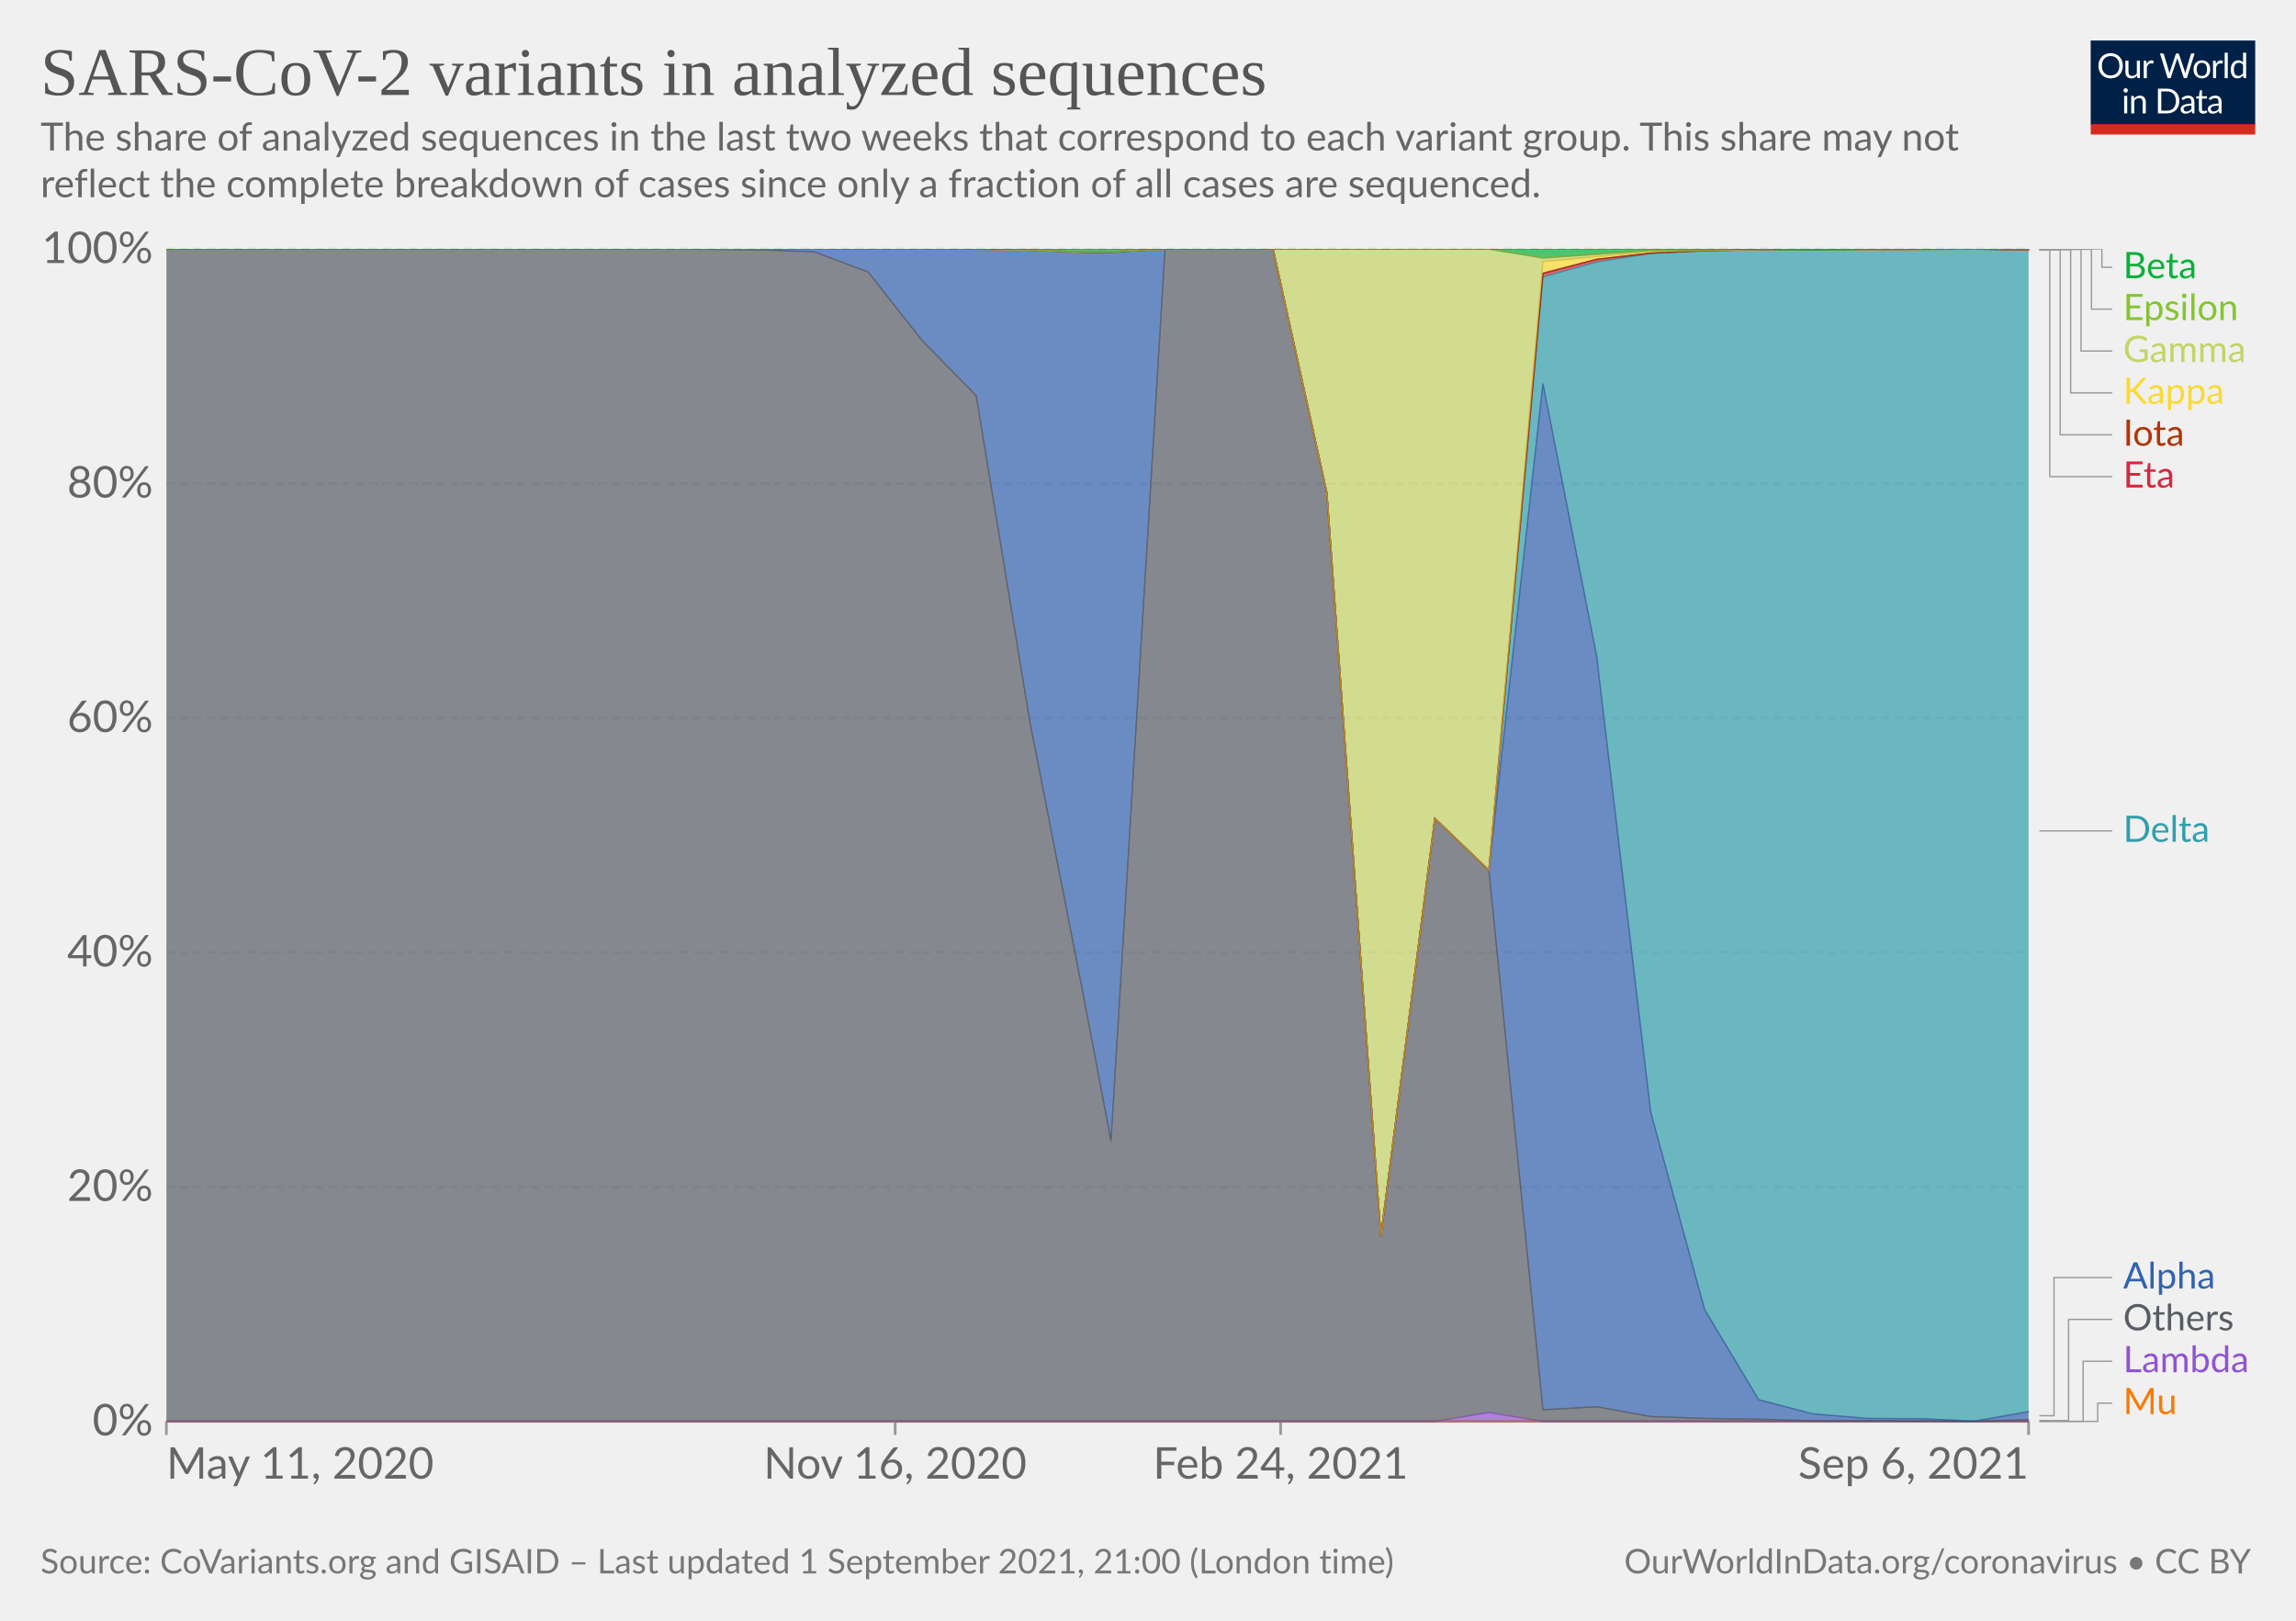
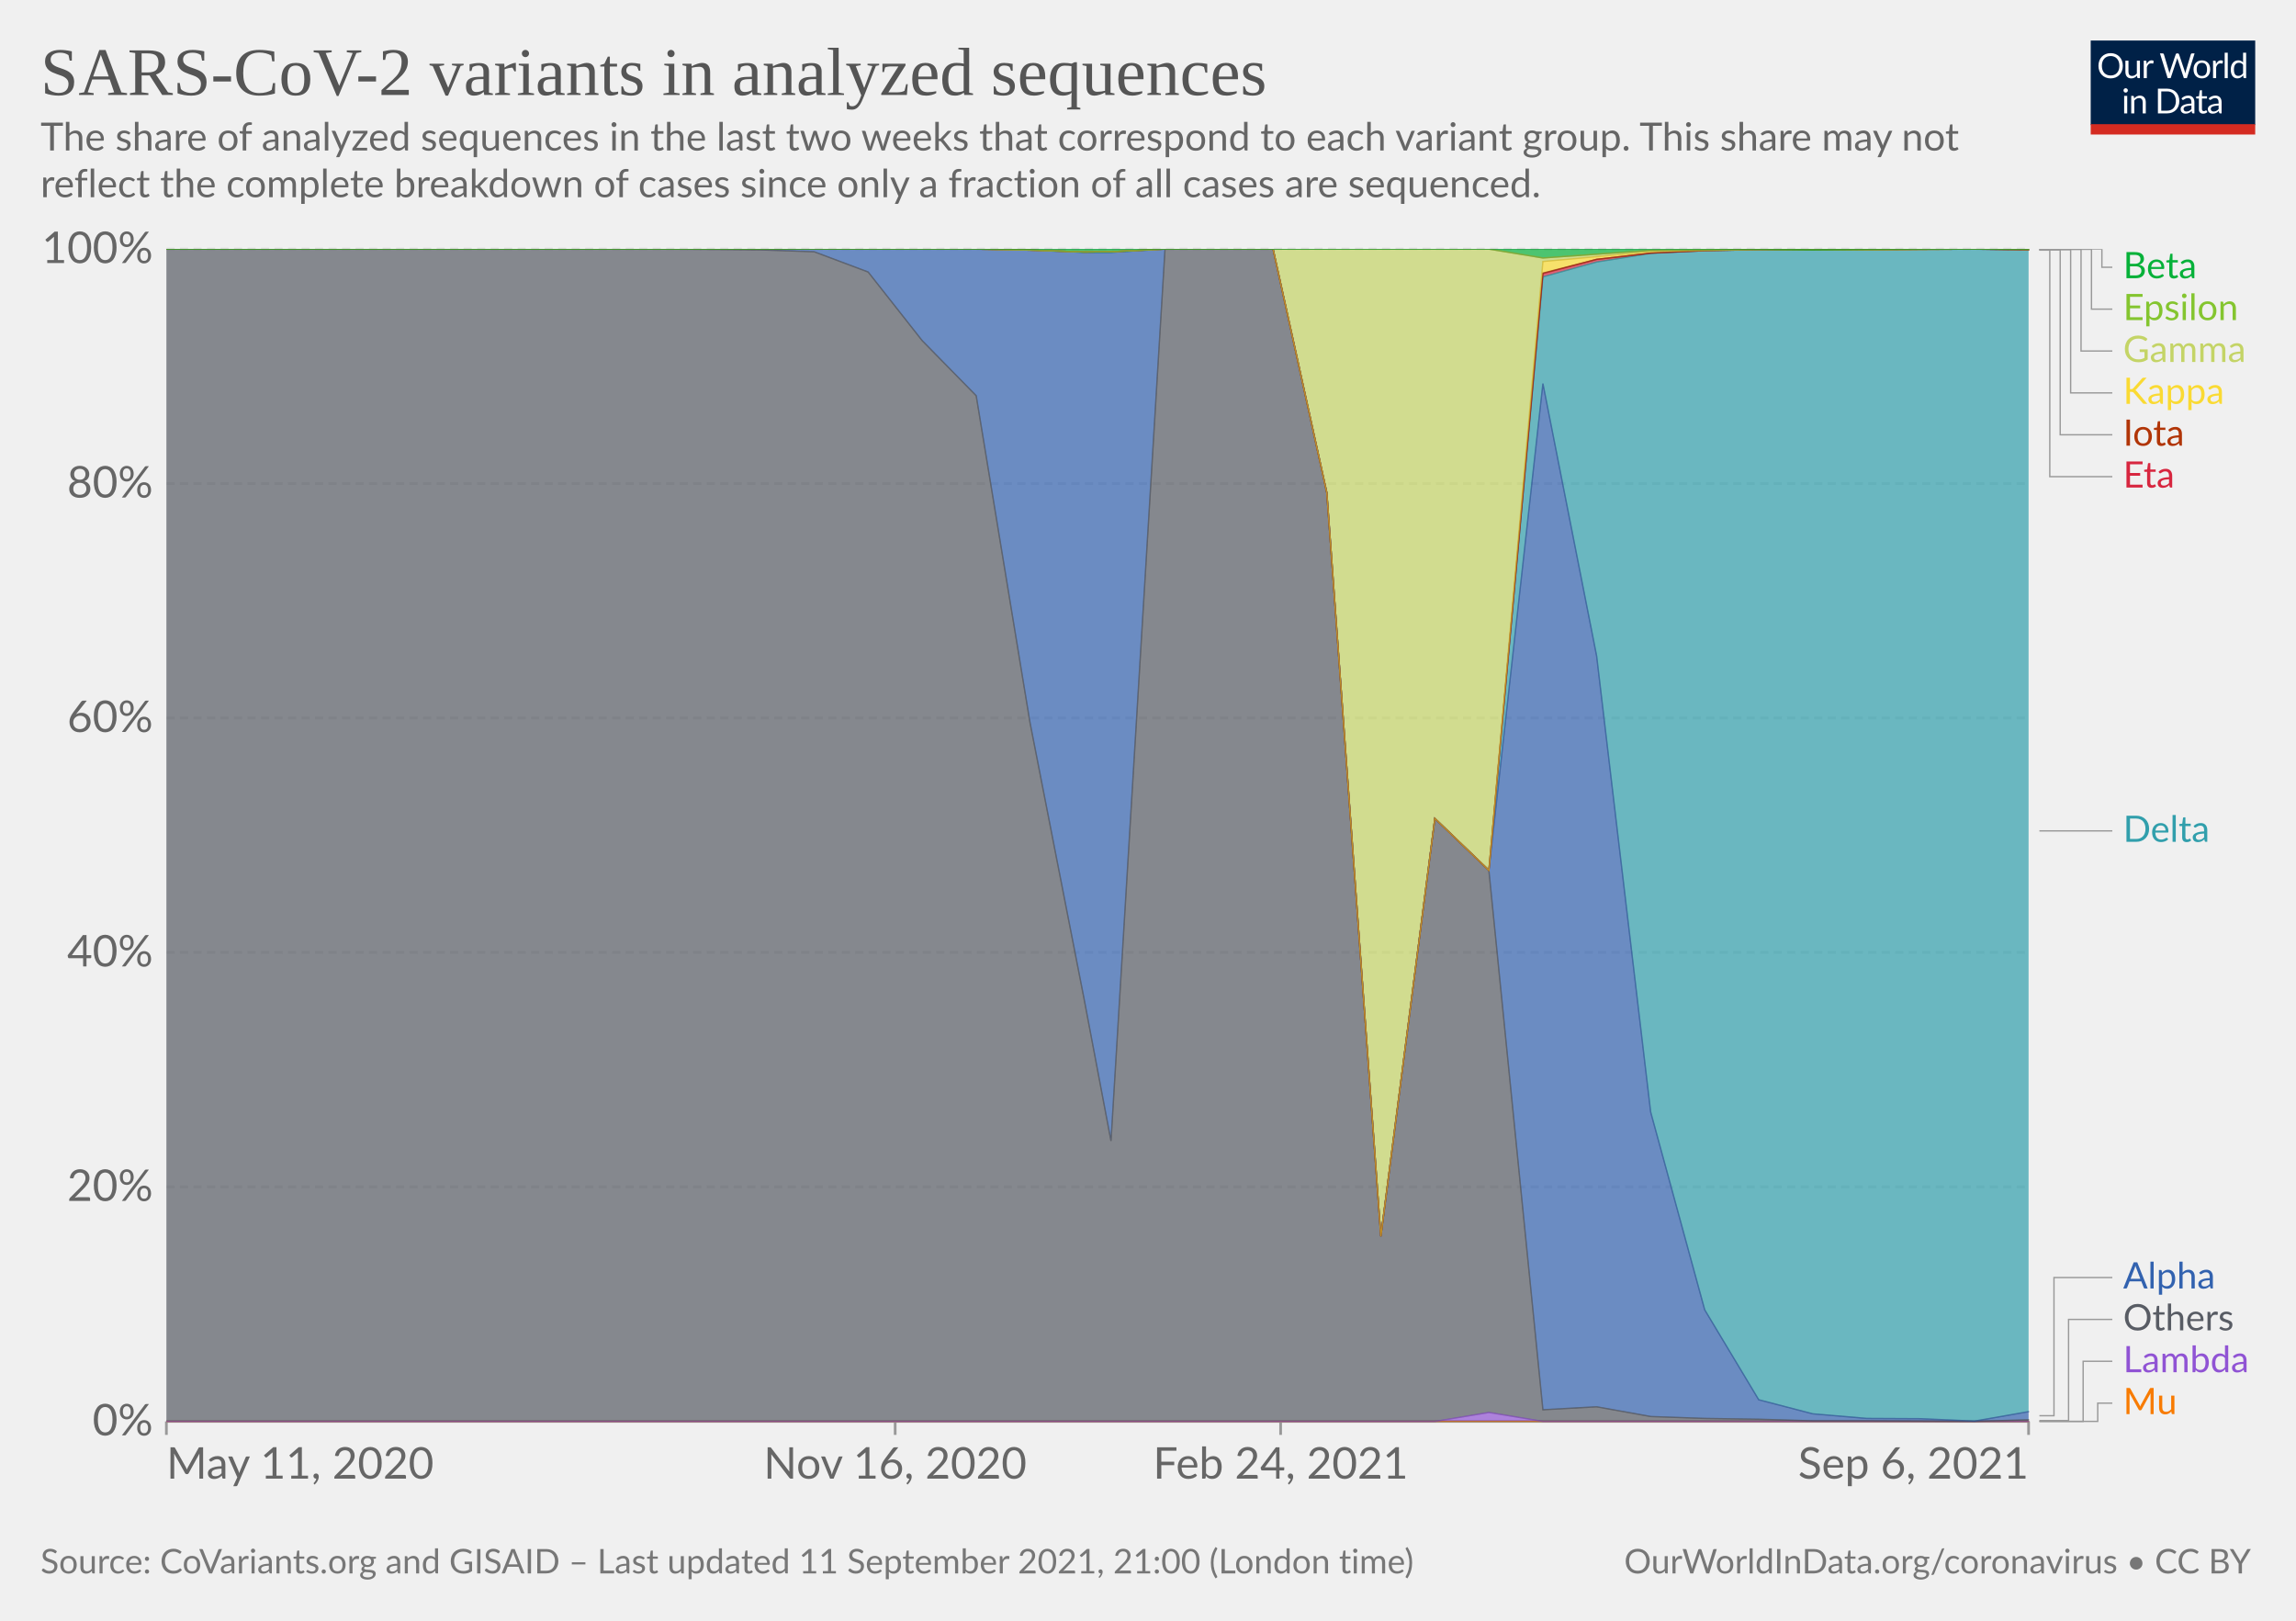
<svg xmlns="http://www.w3.org/2000/svg" version="1.1" style="background-color:#fff;-webkit-font-smoothing:antialiased" width="850" height="600" viewBox="0 0 850 600" font-family="Lato,'Helvetica Neue',Helvetica,Arial,sans-serif" font-size="18" text-rendering="optimizeLegibility">
  <g class="HeaderView">
    <g transform="matrix(.29 0 0 .29 774 15)">
      <svg className="owidLog" width="210" height="120" viewBox="0 0 210 120" fill="none">
        <g clip-path="url(#clip0)">
          <path d="M0 0h210v107.89H0V0z" fill="#002147" />
          <path d="M40.98 32.25c0 2.36-.38 4.53-1.12 6.51a14.26 14.26 0 01-8.1 8.4c-1.9.78-4.02 1.17-6.34 1.17a16.6 16.6 0 01-6.33-1.17 14.31 14.31 0 01-8.08-8.4 18.29 18.29 0 01-1.12-6.51c0-2.36.38-4.53 1.12-6.5.75-1.97 1.8-3.67 3.17-5.1a14.32 14.32 0 014.9-3.34c1.92-.8 4.03-1.19 6.34-1.19 2.32 0 4.43.4 6.34 1.19 1.92.8 3.56 1.9 4.93 3.34a14.87 14.87 0 013.17 5.1 18.1 18.1 0 011.12 6.5zm-4.38 0c0-1.94-.26-3.68-.8-5.22a10.91 10.91 0 00-2.24-3.89 9.68 9.68 0 00-3.52-2.46 11.95 11.95 0 00-4.62-.86c-1.68 0-3.21.28-4.6.86a9.88 9.88 0 00-3.54 2.46 10.91 10.91 0 00-2.24 3.9c-.53 1.53-.8 3.27-.8 5.2 0 1.94.27 3.68.8 5.22a11.17 11.17 0 002.24 3.9 10.01 10.01 0 003.55 2.44c1.38.56 2.9.83 4.6.83s3.24-.27 4.61-.83a9.8 9.8 0 003.52-2.44 11.17 11.17 0 002.25-3.9c.53-1.54.8-3.28.8-5.21zm26.22-6.54V48H60.5c-.56 0-.9-.27-1.05-.81l-.31-2.4a12.45 12.45 0 01-3.26 2.6c-1.2.64-2.58.96-4.13.96-1.22 0-2.3-.2-3.24-.6a6.52 6.52 0 01-2.33-1.7 7.37 7.37 0 01-1.43-2.67c-.3-1.04-.46-2.2-.46-3.45V25.7h3.91v14.22c0 1.68.38 2.99 1.15 3.91.77.93 1.96 1.39 3.54 1.39 1.16 0 2.24-.27 3.23-.82a10.42 10.42 0 002.8-2.28V25.7h3.91zm8.61 4.47a9.94 9.94 0 012.6-3.56 5.64 5.64 0 013.76-1.3c.47 0 .92.05 1.34.15.44.1.83.27 1.17.49l-.3 2.92c-.09.37-.3.55-.66.55-.2 0-.5-.04-.9-.13a6.21 6.21 0 00-3.24.18 4.23 4.23 0 00-1.47.92c-.42.4-.81.9-1.17 1.5-.33.58-.64 1.26-.92 2.02V48H67.7V25.71h2.25c.42 0 .72.08.88.25.16.16.27.44.33.83l.26 3.39zm61.16-13.7L122.75 48h-3.82l-7.99-24.05a21.95 21.95 0 01-.42-1.58 38.36 38.36 0 01-.44 1.58L102.05 48h-3.83L88.4 16.47h3.54c.38 0 .7.1.95.29.26.2.43.43.5.73l6.52 21.9.28 1.28.29 1.46.3-1.46.38-1.27 7.41-21.91c.1-.25.26-.48.51-.69.27-.22.58-.33.95-.33h1.23c.38 0 .69.1.92.29a1.77 1.77 0 01.53.73l7.4 21.9a28.4 28.4 0 01.68 2.62 29.52 29.52 0 01.52-2.61l6.54-21.91a1.31 1.31 0 01.48-.7c.27-.21.58-.32.95-.32h3.32zm9.35 8.88c1.63 0 3.1.27 4.4.82a9.43 9.43 0 015.46 5.94c.5 1.4.74 2.98.74 4.73 0 1.76-.25 3.34-.74 4.75a9.43 9.43 0 01-5.46 5.92c-1.3.52-2.77.79-4.4.79-1.64 0-3.12-.27-4.44-.8a9.42 9.42 0 01-3.35-2.3c-.92-1-1.63-2.2-2.13-3.61-.49-1.41-.73-3-.73-4.75s.24-3.33.73-4.73c.5-1.43 1.2-2.64 2.13-3.63a9.4 9.4 0 013.35-2.31c1.32-.55 2.8-.82 4.44-.82zm0 19.89c2.2 0 3.84-.73 4.93-2.2 1.08-1.48 1.63-3.54 1.63-6.18 0-2.66-.55-4.72-1.63-6.2-1.09-1.49-2.73-2.23-4.93-2.23-1.12 0-2.09.2-2.93.57a5.71 5.71 0 00-2.06 1.65 7.5 7.5 0 00-1.24 2.67c-.26 1.04-.4 2.22-.4 3.54 0 2.64.55 4.7 1.64 6.18 1.1 1.47 2.76 2.2 4.99 2.2zm17.97-15.07a9.94 9.94 0 012.6-3.56 5.64 5.64 0 013.76-1.3c.47 0 .91.05 1.34.15.44.1.83.27 1.16.49l-.28 2.92c-.09.37-.31.55-.66.55-.2 0-.5-.04-.9-.13a6.2 6.2 0 00-3.24.18 4.23 4.23 0 00-1.47.92c-.43.4-.82.9-1.17 1.5a13.1 13.1 0 00-.92 2.02V48h-3.94V25.71h2.24c.43 0 .72.08.88.25.17.16.28.44.33.83l.27 3.39zm15.04-14.59V48h-3.92V15.6h3.92zm19.55 15.43a6.22 6.22 0 00-2.38-2.05 6.7 6.7 0 00-2.86-.6c-2.07 0-3.66.75-4.77 2.23-1.12 1.48-1.68 3.6-1.68 6.33 0 1.46.13 2.7.38 3.74a7.29 7.29 0 001.1 2.56 4.35 4.35 0 001.78 1.45c.7.3 1.5.46 2.4.46 1.29 0 2.41-.3 3.36-.88a9.6 9.6 0 002.67-2.49V31.02zm3.91-15.43V48h-2.33c-.56 0-.9-.27-1.06-.81l-.35-2.71a12.13 12.13 0 01-3.25 2.77 8.28 8.28 0 01-4.23 1.06 7.31 7.31 0 01-6.14-2.9c-.73-.96-1.3-2.15-1.69-3.57a18.35 18.35 0 01.07-9.48 11.29 11.29 0 011.89-3.7 8.7 8.7 0 017.06-3.34 7.96 7.96 0 016.12 2.62V15.59h3.91zM46.61 70.71V93H42.7V70.71h3.91zm.84-7c0 .39-.08.75-.24 1.09a2.81 2.81 0 01-1.52 1.47 2.67 2.67 0 01-2.16 0 2.9 2.9 0 01-1.45-1.47 2.67 2.67 0 010-2.16c.15-.35.35-.65.6-.9.25-.27.53-.47.85-.62a2.67 2.67 0 012.16 0c.35.15.65.35.9.62.27.25.47.55.62.9.16.34.24.7.24 1.08zm7.97 10.24c.49-.54 1-1.04 1.54-1.48a9.85 9.85 0 013.66-1.84 8.96 8.96 0 015.43.35c.94.4 1.72.97 2.33 1.71a7.36 7.36 0 011.43 2.67c.32 1.04.49 2.19.49 3.45V93h-3.94V78.81c0-1.69-.4-3-1.17-3.92-.76-.93-1.93-1.4-3.5-1.4a6.6 6.6 0 00-3.25.83c-1 .56-1.92 1.31-2.77 2.27V93h-3.94V70.71h2.35c.56 0 .9.28 1.04.82l.3 2.42zm57.7 3.3c0 2.36-.37 4.5-1.11 6.44a14.3 14.3 0 01-3.17 4.98 14.1 14.1 0 01-4.93 3.2c-1.9.76-4.02 1.13-6.33 1.13H85.8V61.47h11.77c2.31 0 4.42.39 6.33 1.15a13.8 13.8 0 018.1 8.18 17.75 17.75 0 011.12 6.45zm-4.37 0c0-1.94-.26-3.67-.8-5.2a10.94 10.94 0 00-2.23-3.87 9.57 9.57 0 00-3.53-2.42 12.23 12.23 0 00-4.61-.83h-7.5v24.62h7.5c1.7 0 3.24-.28 4.61-.84a9.7 9.7 0 003.53-2.4 10.94 10.94 0 002.24-3.87c.53-1.53.8-3.26.8-5.2zm19.8 5.72c-1.8.06-3.34.2-4.62.44-1.26.22-2.3.51-3.1.88-.8.36-1.37.8-1.74 1.3-.35.5-.53 1.05-.53 1.67 0 .58.1 1.1.3 1.52a3 3 0 00.76 1.05c.34.27.73.46 1.17.6a6.13 6.13 0 001.45.17 7.28 7.28 0 003.5-.81 11.95 11.95 0 002.82-2.2v-4.62zm-12.65-9.11a12.73 12.73 0 013.98-2.66c1.43-.59 3-.88 4.73-.88 1.25 0 2.36.2 3.33.61a6.81 6.81 0 013.94 4.38c.33 1.04.5 2.19.5 3.43V93h-1.74a1.8 1.8 0 01-.88-.18c-.2-.13-.36-.38-.48-.74l-.44-2.12-1.72 1.46a9.48 9.48 0 01-3.74 1.7c-.69.15-1.46.23-2.3.23-.87 0-1.69-.12-2.45-.35a5.34 5.34 0 01-3.34-2.93 6.64 6.64 0 01-.49-2.64c0-.88.25-1.72.73-2.53a6.33 6.33 0 012.35-2.17c1.09-.63 2.5-1.15 4.25-1.54 1.75-.41 3.89-.65 6.42-.7v-1.75c0-1.73-.37-3.03-1.12-3.91-.75-.9-1.84-1.34-3.28-1.34-.97 0-1.78.12-2.44.37-.64.23-1.2.5-1.7.81l-1.23.82c-.33.23-.67.35-1 .35-.27 0-.5-.07-.69-.2a2.1 2.1 0 01-.48-.53l-.7-1.25zm27.67 19.5c-1.76 0-3.12-.5-4.07-1.48-.94-.98-1.41-2.4-1.41-4.25V74h-2.68a.9.9 0 01-.6-.2c-.16-.14-.24-.36-.24-.66v-1.56l3.65-.46.9-6.89a.9.9 0 01.29-.52.88.88 0 01.62-.22H142v7.67h6.44V74H142v13.38c0 .94.22 1.63.68 2.09.45.45 1.04.68 1.76.68a3.21 3.21 0 001.85-.53l.55-.35c.16-.12.3-.18.41-.18.2 0 .4.13.55.38l1.15 1.87a7.45 7.45 0 01-2.44 1.5 8.53 8.53 0 01-2.95.52zm19.68-10.4c-1.8.07-3.34.21-4.62.45-1.26.22-2.3.51-3.1.88-.8.36-1.37.8-1.74 1.3-.35.5-.53 1.05-.53 1.67 0 .58.1 1.1.3 1.52a2.9 2.9 0 00.76 1.05c.34.27.73.46 1.17.6a6.13 6.13 0 001.45.17 7.3 7.3 0 003.5-.81 12.04 12.04 0 002.82-2.2v-4.62zm-12.65-9.1a12.72 12.72 0 013.99-2.66c1.42-.59 3-.88 4.72-.88 1.25 0 2.36.2 3.33.61a6.81 6.81 0 013.94 4.38c.33 1.04.5 2.19.5 3.43V93h-1.74a1.8 1.8 0 01-.88-.18c-.2-.13-.36-.38-.48-.74l-.44-2.12-1.72 1.46a9.48 9.48 0 01-3.74 1.7c-.69.15-1.46.23-2.3.23-.87 0-1.69-.12-2.45-.35a5.33 5.33 0 01-3.34-2.93 6.62 6.62 0 01-.49-2.64c0-.88.25-1.72.73-2.53a6.33 6.33 0 012.35-2.17c1.09-.63 2.5-1.15 4.25-1.54a31.2 31.2 0 016.42-.7v-1.75c0-1.73-.37-3.03-1.12-3.91-.75-.9-1.84-1.34-3.28-1.34-.97 0-1.78.12-2.44.37-.64.23-1.2.5-1.7.81l-1.22.82c-.34.23-.68.35-1.02.35-.26 0-.49-.07-.68-.2a1.88 1.88 0 01-.48-.53l-.7-1.25zM40.98 32.25c0 2.36-.38 4.53-1.12 6.51a14.26 14.26 0 01-8.1 8.4c-1.9.78-4.02 1.17-6.34 1.17a16.6 16.6 0 01-6.33-1.17 14.31 14.31 0 01-8.08-8.4 18.29 18.29 0 01-1.12-6.51c0-2.36.38-4.53 1.12-6.5.75-1.97 1.8-3.67 3.17-5.1a14.32 14.32 0 014.9-3.34c1.92-.8 4.03-1.19 6.34-1.19 2.32 0 4.43.4 6.34 1.19 1.92.8 3.56 1.9 4.93 3.34a14.87 14.87 0 013.17 5.1 18.1 18.1 0 011.12 6.5zm-4.38 0c0-1.94-.26-3.68-.8-5.22a10.91 10.91 0 00-2.24-3.89 9.68 9.68 0 00-3.52-2.46 11.95 11.95 0 00-4.62-.86c-1.68 0-3.21.28-4.6.86a9.88 9.88 0 00-3.54 2.46 10.91 10.91 0 00-2.24 3.9c-.53 1.53-.8 3.27-.8 5.2 0 1.94.27 3.68.8 5.22a11.17 11.17 0 002.24 3.9 10.01 10.01 0 003.55 2.44c1.38.56 2.9.83 4.6.83s3.24-.27 4.61-.83a9.8 9.8 0 003.52-2.44 11.17 11.17 0 002.25-3.9c.53-1.54.8-3.28.8-5.21zm26.22-6.54V48H60.5c-.56 0-.9-.27-1.05-.81l-.31-2.4a12.45 12.45 0 01-3.26 2.6c-1.2.64-2.58.96-4.13.96-1.22 0-2.3-.2-3.24-.6a6.52 6.52 0 01-2.33-1.7 7.37 7.37 0 01-1.43-2.67c-.3-1.04-.46-2.2-.46-3.45V25.7h3.91v14.22c0 1.68.38 2.99 1.15 3.91.77.93 1.96 1.39 3.54 1.39 1.16 0 2.24-.27 3.23-.82a10.42 10.42 0 002.8-2.28V25.7h3.91zm8.61 4.47a9.94 9.94 0 012.6-3.56 5.64 5.64 0 013.76-1.3c.47 0 .92.05 1.34.15.44.1.83.27 1.17.49l-.3 2.92c-.09.37-.3.55-.66.55-.2 0-.5-.04-.9-.13a6.21 6.21 0 00-3.24.18 4.23 4.23 0 00-1.47.92c-.42.4-.81.9-1.17 1.5-.33.58-.64 1.26-.92 2.02V48H67.7V25.71h2.25c.42 0 .72.08.88.25.16.16.27.44.33.83l.26 3.39zm61.16-13.7L122.75 48h-3.82l-7.99-24.05a21.95 21.95 0 01-.42-1.58 38.36 38.36 0 01-.44 1.58L102.05 48h-3.83L88.4 16.47h3.54c.38 0 .7.1.95.29.26.2.43.43.5.73l6.52 21.9.28 1.28.29 1.46.3-1.46.38-1.27 7.41-21.91c.1-.25.26-.48.51-.69.27-.22.58-.33.95-.33h1.23c.38 0 .69.1.92.29a1.77 1.77 0 01.53.73l7.4 21.9a28.4 28.4 0 01.68 2.62 29.52 29.52 0 01.52-2.61l6.54-21.91a1.31 1.31 0 01.48-.7c.27-.21.58-.32.95-.32h3.32zm9.35 8.88c1.63 0 3.1.27 4.4.82a9.43 9.43 0 015.46 5.94c.5 1.4.74 2.98.74 4.73 0 1.76-.25 3.34-.74 4.75a9.43 9.43 0 01-5.46 5.92c-1.3.52-2.77.79-4.4.79-1.64 0-3.12-.27-4.44-.8a9.42 9.42 0 01-3.35-2.3c-.92-1-1.63-2.2-2.13-3.61-.49-1.41-.73-3-.73-4.75s.24-3.33.73-4.73c.5-1.43 1.2-2.64 2.13-3.63a9.4 9.4 0 013.35-2.31c1.32-.55 2.8-.82 4.44-.82zm0 19.89c2.2 0 3.84-.73 4.93-2.2 1.08-1.48 1.63-3.54 1.63-6.18 0-2.66-.55-4.72-1.63-6.2-1.09-1.49-2.73-2.23-4.93-2.23-1.12 0-2.09.2-2.93.57a5.71 5.71 0 00-2.06 1.65 7.5 7.5 0 00-1.24 2.67c-.26 1.04-.4 2.22-.4 3.54 0 2.64.55 4.7 1.64 6.18 1.1 1.47 2.76 2.2 4.99 2.2zm17.97-15.07a9.94 9.94 0 012.6-3.56 5.64 5.64 0 013.76-1.3c.47 0 .91.05 1.34.15.44.1.83.27 1.16.49l-.28 2.92c-.09.37-.31.55-.66.55-.2 0-.5-.04-.9-.13a6.2 6.2 0 00-3.24.18 4.23 4.23 0 00-1.47.92c-.43.4-.82.9-1.17 1.5a13.1 13.1 0 00-.92 2.02V48h-3.94V25.71h2.24c.43 0 .72.08.88.25.17.16.28.44.33.83l.27 3.39zm15.04-14.59V48h-3.92V15.6h3.92zm19.55 15.43a6.22 6.22 0 00-2.38-2.05 6.7 6.7 0 00-2.86-.6c-2.07 0-3.66.75-4.77 2.23-1.12 1.48-1.68 3.6-1.68 6.33 0 1.46.13 2.7.38 3.74a7.29 7.29 0 001.1 2.56 4.35 4.35 0 001.78 1.45c.7.3 1.5.46 2.4.46 1.29 0 2.41-.3 3.36-.88a9.6 9.6 0 002.67-2.49V31.02zm3.91-15.43V48h-2.33c-.56 0-.9-.27-1.06-.81l-.35-2.71a12.13 12.13 0 01-3.25 2.77 8.28 8.28 0 01-4.23 1.06 7.31 7.31 0 01-6.14-2.9c-.73-.96-1.3-2.15-1.69-3.57a18.35 18.35 0 01.07-9.48 11.29 11.29 0 011.89-3.7 8.7 8.7 0 017.06-3.34 7.96 7.96 0 016.12 2.62V15.59h3.91zM46.61 70.71V93H42.7V70.71h3.91zm.84-7c0 .39-.08.75-.24 1.09a2.81 2.81 0 01-1.52 1.47 2.67 2.67 0 01-2.16 0 2.9 2.9 0 01-1.45-1.47 2.67 2.67 0 010-2.16c.15-.35.35-.65.6-.9.25-.27.53-.47.85-.62a2.67 2.67 0 012.16 0c.35.15.65.35.9.62.27.25.47.55.62.9.16.34.24.7.24 1.08zm7.97 10.24c.49-.54 1-1.04 1.54-1.48a9.85 9.85 0 013.66-1.84 8.96 8.96 0 015.43.35c.94.4 1.72.97 2.33 1.71a7.36 7.36 0 011.43 2.67c.32 1.04.49 2.19.49 3.45V93h-3.94V78.81c0-1.69-.4-3-1.17-3.92-.76-.93-1.93-1.4-3.5-1.4a6.6 6.6 0 00-3.25.83c-1 .56-1.92 1.31-2.77 2.27V93h-3.94V70.71h2.35c.56 0 .9.28 1.04.82l.3 2.42zm57.7 3.3c0 2.36-.37 4.5-1.11 6.44a14.3 14.3 0 01-3.17 4.98 14.1 14.1 0 01-4.93 3.2c-1.9.76-4.02 1.13-6.33 1.13H85.8V61.47h11.77c2.31 0 4.42.39 6.33 1.15a13.8 13.8 0 018.1 8.18 17.75 17.75 0 011.12 6.45zm-4.37 0c0-1.94-.26-3.67-.8-5.2a10.94 10.94 0 00-2.23-3.87 9.57 9.57 0 00-3.53-2.42 12.23 12.23 0 00-4.61-.83h-7.5v24.62h7.5c1.7 0 3.24-.28 4.61-.84a9.7 9.7 0 003.53-2.4 10.94 10.94 0 002.24-3.87c.53-1.53.8-3.26.8-5.2zm19.8 5.72c-1.8.06-3.34.2-4.62.44-1.26.22-2.3.51-3.1.88-.8.36-1.37.8-1.74 1.3-.35.5-.53 1.05-.53 1.67 0 .58.1 1.1.3 1.52a3 3 0 00.76 1.05c.34.27.73.46 1.17.6a6.13 6.13 0 001.45.17 7.28 7.28 0 003.5-.81 11.95 11.95 0 002.82-2.2v-4.62zm-12.65-9.11a12.73 12.73 0 013.98-2.66c1.43-.59 3-.88 4.73-.88 1.25 0 2.36.2 3.33.61a6.81 6.81 0 013.94 4.38c.33 1.04.5 2.19.5 3.43V93h-1.74a1.8 1.8 0 01-.88-.18c-.2-.13-.36-.38-.48-.74l-.44-2.12-1.72 1.46a9.48 9.48 0 01-3.74 1.7c-.69.15-1.46.23-2.3.23-.87 0-1.69-.12-2.45-.35a5.34 5.34 0 01-3.34-2.93 6.64 6.64 0 01-.49-2.64c0-.88.25-1.72.73-2.53a6.33 6.33 0 012.35-2.17c1.09-.63 2.5-1.15 4.25-1.54 1.75-.41 3.89-.65 6.42-.7v-1.75c0-1.73-.37-3.03-1.12-3.91-.75-.9-1.84-1.34-3.28-1.34-.97 0-1.78.12-2.44.37-.64.23-1.2.5-1.7.81l-1.23.82c-.33.23-.67.35-1 .35-.27 0-.5-.07-.69-.2a2.1 2.1 0 01-.48-.53l-.7-1.25zm27.67 19.5c-1.76 0-3.12-.5-4.07-1.48-.94-.98-1.41-2.4-1.41-4.25V74h-2.68a.9.9 0 01-.6-.2c-.16-.14-.24-.36-.24-.66v-1.56l3.65-.46.9-6.89a.9.9 0 01.29-.52.88.88 0 01.62-.22H142v7.67h6.44V74H142v13.38c0 .94.22 1.63.68 2.09.45.45 1.04.68 1.76.68a3.21 3.21 0 001.85-.53l.55-.35c.16-.12.3-.18.41-.18.2 0 .4.13.55.38l1.15 1.87a7.45 7.45 0 01-2.44 1.5 8.53 8.53 0 01-2.95.52zm19.68-10.4c-1.8.07-3.34.21-4.62.45-1.26.22-2.3.51-3.1.88-.8.36-1.37.8-1.74 1.3-.35.5-.53 1.05-.53 1.67 0 .58.1 1.1.3 1.52a2.9 2.9 0 00.76 1.05c.34.27.73.46 1.17.6a6.13 6.13 0 001.45.17 7.3 7.3 0 003.5-.81 12.04 12.04 0 002.82-2.2v-4.62zm-12.65-9.1a12.72 12.72 0 013.99-2.66c1.42-.59 3-.88 4.72-.88 1.25 0 2.36.2 3.33.61a6.81 6.81 0 013.94 4.38c.33 1.04.5 2.19.5 3.43V93h-1.74a1.8 1.8 0 01-.88-.18c-.2-.13-.36-.38-.48-.74l-.44-2.12-1.72 1.46a9.48 9.48 0 01-3.74 1.7c-.69.15-1.46.23-2.3.23-.87 0-1.69-.12-2.45-.35a5.33 5.33 0 01-3.34-2.93 6.62 6.62 0 01-.49-2.64c0-.88.25-1.72.73-2.53a6.33 6.33 0 012.35-2.17c1.09-.63 2.5-1.15 4.25-1.54a31.2 31.2 0 016.42-.7v-1.75c0-1.73-.37-3.03-1.12-3.91-.75-.9-1.84-1.34-3.28-1.34-.97 0-1.78.12-2.44.37-.64.23-1.2.5-1.7.81l-1.22.82c-.34.23-.68.35-1.02.35-.26 0-.49-.07-.68-.2a1.88 1.88 0 01-.48-.53l-.7-1.25zM40.98 32.25c0 2.36-.38 4.53-1.12 6.51a14.26 14.26 0 01-8.1 8.4c-1.9.78-4.02 1.17-6.34 1.17a16.6 16.6 0 01-6.33-1.17 14.31 14.31 0 01-8.08-8.4 18.29 18.29 0 01-1.12-6.51c0-2.36.38-4.53 1.12-6.5.75-1.97 1.8-3.67 3.17-5.1a14.32 14.32 0 014.9-3.34c1.92-.8 4.03-1.19 6.34-1.19 2.32 0 4.43.4 6.34 1.19 1.92.8 3.56 1.9 4.93 3.34a14.87 14.87 0 013.17 5.1 18.1 18.1 0 011.12 6.5zm-4.38 0c0-1.94-.26-3.68-.8-5.22a10.91 10.91 0 00-2.24-3.89 9.68 9.68 0 00-3.52-2.46 11.95 11.95 0 00-4.62-.86c-1.68 0-3.21.28-4.6.86a9.88 9.88 0 00-3.54 2.46 10.91 10.91 0 00-2.24 3.9c-.53 1.53-.8 3.27-.8 5.2 0 1.94.27 3.68.8 5.22a11.17 11.17 0 002.24 3.9 10.01 10.01 0 003.55 2.44c1.38.56 2.9.83 4.6.83s3.24-.27 4.61-.83a9.8 9.8 0 003.52-2.44 11.17 11.17 0 002.25-3.9c.53-1.54.8-3.28.8-5.21zm26.22-6.54V48H60.5c-.56 0-.9-.27-1.05-.81l-.31-2.4a12.45 12.45 0 01-3.26 2.6c-1.2.64-2.58.96-4.13.96-1.22 0-2.3-.2-3.24-.6a6.52 6.52 0 01-2.33-1.7 7.37 7.37 0 01-1.43-2.67c-.3-1.04-.46-2.2-.46-3.45V25.7h3.91v14.22c0 1.68.38 2.99 1.15 3.91.77.93 1.96 1.39 3.54 1.39 1.16 0 2.24-.27 3.23-.82a10.42 10.42 0 002.8-2.28V25.7h3.91zm8.61 4.47a9.94 9.94 0 012.6-3.56 5.64 5.64 0 013.76-1.3c.47 0 .92.05 1.34.15.44.1.83.27 1.17.49l-.3 2.92c-.09.37-.3.55-.66.55-.2 0-.5-.04-.9-.13a6.21 6.21 0 00-3.24.18 4.23 4.23 0 00-1.47.92c-.42.4-.81.9-1.17 1.5-.33.58-.64 1.26-.92 2.02V48H67.7V25.71h2.25c.42 0 .72.08.88.25.16.16.27.44.33.83l.26 3.39zm61.16-13.7L122.75 48h-3.82l-7.99-24.05a21.95 21.95 0 01-.42-1.58 38.36 38.36 0 01-.44 1.58L102.05 48h-3.83L88.4 16.47h3.54c.38 0 .7.1.95.29.26.2.43.43.5.73l6.52 21.9.28 1.28.29 1.46.3-1.46.38-1.27 7.41-21.91c.1-.25.26-.48.51-.69.27-.22.58-.33.95-.33h1.23c.38 0 .69.1.92.29a1.77 1.77 0 01.53.73l7.4 21.9a28.4 28.4 0 01.68 2.62 29.52 29.52 0 01.52-2.61l6.54-21.91a1.31 1.31 0 01.48-.7c.27-.21.58-.32.95-.32h3.32zm9.35 8.88c1.63 0 3.1.27 4.4.82a9.43 9.43 0 015.46 5.94c.5 1.4.74 2.98.74 4.73 0 1.76-.25 3.34-.74 4.75a9.43 9.43 0 01-5.46 5.92c-1.3.52-2.77.79-4.4.79-1.64 0-3.12-.27-4.44-.8a9.42 9.42 0 01-3.35-2.3c-.92-1-1.63-2.2-2.13-3.61-.49-1.41-.73-3-.73-4.75s.24-3.33.73-4.73c.5-1.43 1.2-2.64 2.13-3.63a9.4 9.4 0 013.35-2.31c1.32-.55 2.8-.82 4.44-.82zm0 19.89c2.2 0 3.84-.73 4.93-2.2 1.08-1.48 1.63-3.54 1.63-6.18 0-2.66-.55-4.72-1.63-6.2-1.09-1.49-2.73-2.23-4.93-2.23-1.12 0-2.09.2-2.93.57a5.71 5.71 0 00-2.06 1.65 7.5 7.5 0 00-1.24 2.67c-.26 1.04-.4 2.22-.4 3.54 0 2.64.55 4.7 1.64 6.18 1.1 1.47 2.76 2.2 4.99 2.2zm17.97-15.07a9.94 9.94 0 012.6-3.56 5.64 5.64 0 013.76-1.3c.47 0 .91.05 1.34.15.44.1.83.27 1.16.49l-.28 2.92c-.09.37-.31.55-.66.55-.2 0-.5-.04-.9-.13a6.2 6.2 0 00-3.24.18 4.23 4.23 0 00-1.47.92c-.43.4-.82.9-1.17 1.5a13.1 13.1 0 00-.92 2.02V48h-3.94V25.71h2.24c.43 0 .72.08.88.25.17.16.28.44.33.83l.27 3.39zm15.04-14.59V48h-3.92V15.6h3.92zm19.55 15.43a6.22 6.22 0 00-2.38-2.05 6.7 6.7 0 00-2.86-.6c-2.07 0-3.66.75-4.77 2.23-1.12 1.48-1.68 3.6-1.68 6.33 0 1.46.13 2.7.38 3.74a7.29 7.29 0 001.1 2.56 4.35 4.35 0 001.78 1.45c.7.3 1.5.46 2.4.46 1.29 0 2.41-.3 3.36-.88a9.6 9.6 0 002.67-2.49V31.02zm3.91-15.43V48h-2.33c-.56 0-.9-.27-1.06-.81l-.35-2.71a12.13 12.13 0 01-3.25 2.77 8.28 8.28 0 01-4.23 1.06 7.31 7.31 0 01-6.14-2.9c-.73-.96-1.3-2.15-1.69-3.57a18.35 18.35 0 01.07-9.48 11.29 11.29 0 011.89-3.7 8.7 8.7 0 017.06-3.34 7.96 7.96 0 016.12 2.62V15.59h3.91zM46.61 70.71V93H42.7V70.71h3.91zm.84-7c0 .39-.08.75-.24 1.09a2.81 2.81 0 01-1.52 1.47 2.67 2.67 0 01-2.16 0 2.9 2.9 0 01-1.45-1.47 2.67 2.67 0 010-2.16c.15-.35.35-.65.6-.9.25-.27.53-.47.85-.62a2.67 2.67 0 012.16 0c.35.15.65.35.9.62.27.25.47.55.62.9.16.34.24.7.24 1.08zm7.97 10.24c.49-.54 1-1.04 1.54-1.48a9.85 9.85 0 013.66-1.84 8.96 8.96 0 015.43.35c.94.4 1.72.97 2.33 1.71a7.36 7.36 0 011.43 2.67c.32 1.04.49 2.19.49 3.45V93h-3.94V78.81c0-1.69-.4-3-1.17-3.92-.76-.93-1.93-1.4-3.5-1.4a6.6 6.6 0 00-3.25.83c-1 .56-1.92 1.31-2.77 2.27V93h-3.94V70.71h2.35c.56 0 .9.28 1.04.82l.3 2.42zm57.7 3.3c0 2.36-.37 4.5-1.11 6.44a14.3 14.3 0 01-3.17 4.98 14.1 14.1 0 01-4.93 3.2c-1.9.76-4.02 1.13-6.33 1.13H85.8V61.47h11.77c2.31 0 4.42.39 6.33 1.15a13.8 13.8 0 018.1 8.18 17.75 17.75 0 011.12 6.45zm-4.37 0c0-1.94-.26-3.67-.8-5.2a10.94 10.94 0 00-2.23-3.87 9.57 9.57 0 00-3.53-2.42 12.23 12.23 0 00-4.61-.83h-7.5v24.62h7.5c1.7 0 3.24-.28 4.61-.84a9.7 9.7 0 003.53-2.4 10.94 10.94 0 002.24-3.87c.53-1.53.8-3.26.8-5.2zm19.8 5.72c-1.8.06-3.34.2-4.62.44-1.26.22-2.3.51-3.1.88-.8.36-1.37.8-1.74 1.3-.35.5-.53 1.05-.53 1.67 0 .58.1 1.1.3 1.52a3 3 0 00.76 1.05c.34.27.73.46 1.17.6a6.13 6.13 0 001.45.17 7.28 7.28 0 003.5-.81 11.95 11.95 0 002.82-2.2v-4.62zm-12.65-9.11a12.73 12.73 0 013.98-2.66c1.43-.59 3-.88 4.73-.88 1.25 0 2.36.2 3.33.61a6.81 6.81 0 013.94 4.38c.33 1.04.5 2.19.5 3.43V93h-1.74a1.8 1.8 0 01-.88-.18c-.2-.13-.36-.38-.48-.74l-.44-2.12-1.72 1.46a9.48 9.48 0 01-3.74 1.7c-.69.15-1.46.23-2.3.23-.87 0-1.69-.12-2.45-.35a5.34 5.34 0 01-3.34-2.93 6.64 6.64 0 01-.49-2.64c0-.88.25-1.72.73-2.53a6.33 6.33 0 012.35-2.17c1.09-.63 2.5-1.15 4.25-1.54 1.75-.41 3.89-.65 6.42-.7v-1.75c0-1.73-.37-3.03-1.12-3.91-.75-.9-1.84-1.34-3.28-1.34-.97 0-1.78.12-2.44.37-.64.23-1.2.5-1.7.81l-1.23.82c-.33.23-.67.35-1 .35-.27 0-.5-.07-.69-.2a2.1 2.1 0 01-.48-.53l-.7-1.25zm27.67 19.5c-1.76 0-3.12-.5-4.07-1.48-.94-.98-1.41-2.4-1.41-4.25V74h-2.68a.9.9 0 01-.6-.2c-.16-.14-.24-.36-.24-.66v-1.56l3.65-.46.9-6.89a.9.9 0 01.29-.52.88.88 0 01.62-.22H142v7.67h6.44V74H142v13.38c0 .94.22 1.63.68 2.09.45.45 1.04.68 1.76.68a3.21 3.21 0 001.85-.53l.55-.35c.16-.12.3-.18.41-.18.2 0 .4.13.55.38l1.15 1.87a7.45 7.45 0 01-2.44 1.5 8.53 8.53 0 01-2.95.52zm19.68-10.4c-1.8.07-3.34.21-4.62.45-1.26.22-2.3.51-3.1.88-.8.36-1.37.8-1.74 1.3-.35.5-.53 1.05-.53 1.67 0 .58.1 1.1.3 1.52a2.9 2.9 0 00.76 1.05c.34.27.73.46 1.17.6a6.13 6.13 0 001.45.17 7.3 7.3 0 003.5-.81 12.04 12.04 0 002.82-2.2v-4.62zm-12.65-9.1a12.72 12.72 0 013.99-2.66c1.42-.59 3-.88 4.72-.88 1.25 0 2.36.2 3.33.61a6.81 6.81 0 013.94 4.38c.33 1.04.5 2.19.5 3.43V93h-1.74a1.8 1.8 0 01-.88-.18c-.2-.13-.36-.38-.48-.74l-.44-2.12-1.72 1.46a9.48 9.48 0 01-3.74 1.7c-.69.15-1.46.23-2.3.23-.87 0-1.69-.12-2.45-.35a5.33 5.33 0 01-3.34-2.93 6.62 6.62 0 01-.49-2.64c0-.88.25-1.72.73-2.53a6.33 6.33 0 012.35-2.17c1.09-.63 2.5-1.15 4.25-1.54a31.2 31.2 0 016.42-.7v-1.75c0-1.73-.37-3.03-1.12-3.91-.75-.9-1.84-1.34-3.28-1.34-.97 0-1.78.12-2.44.37-.64.23-1.2.5-1.7.81l-1.22.82c-.34.23-.68.35-1.02.35-.26 0-.49-.07-.68-.2a1.88 1.88 0 01-.48-.53l-.7-1.25z" fill="#fff" />
          <path fill="#D42B21" d="M0 106.79h210V120H0z" />
        </g>
        <defs>
          <clipPath id="clip0">
            <path fill="#fff" d="M0 0h210v120H0z" />
          </clipPath>
        </defs>
      </svg>
    </g>
    <a href="https://ourworldindata.org/grapher/covid-variants-area?country=GBR~LKA~CHN~BGD~IND~RUS~QAT~URY~KHM~ABW~MNE~IRL~AUS~COL~IDN~GHA~KOR~CZE~SVK~PER~BWA~ARG~HKG~NOR~TUR~TTO~BGR~LBN~JPN" target="_blank" rel="noopener" font-family="&quot;Playfair Display&quot;,Georgia,&quot;Times New Roman&quot;,serif">
      <text font-size="25.2" x="15" y="35.2" fill="#555">
        <tspan x="15" y="35.16">SARS-CoV-2 variants in analyzed sequences</tspan>
      </text>
    </a>
    <text font-size="14.4" x="15" y="55.7" fill="#666">
      <tspan x="15" y="55.72">The share of analyzed sequences in the last two weeks that correspond to each variant group. This share may not</tspan>
      <tspan x="15" y="73">reflect the complete breakdown of cases since only a fraction of all cases are sequenced.</tspan>
    </text>
  </g>
  <g class="StackedArea">
    <defs>
      <clipPath id="a">
        <path d="M61.63 92.2h820v910.4h-820z" />
      </clipPath>
    </defs>
    <g class="DualAxisView">
      <g class="HorizontalAxis">
        <path stroke="#999" d="M61.6 526.2v5M751 526.2v5M331.4 526.2v5M474.1 526.2v5" />
        <text x="61.63" y="547.4" fill="#666" text-anchor="start" font-size="16.2">May 11, 2020</text>
        <text x="751" y="547.4" fill="#666" text-anchor="end" font-size="16.2">Sep 6, 2021</text>
        <text x="331.4" y="547.4" fill="#666" text-anchor="middle" font-size="16.2">Nov 16, 2020</text>
        <text x="474.1" y="547.4" fill="#666" text-anchor="middle" font-size="16.2">Feb 24, 2021</text>
      </g>
      <g class="VerticalAxis" text-anchor="end" fill="#666" font-size="16.2">
        <text x="56.63" y="526.2" dy=".32em">0%</text>
        <text x="56.63" y="439.4" dy=".32em">20%</text>
        <text x="56.63" y="352.6" dy=".32em">40%</text>
        <text x="56.63" y="265.8" dy=".32em">60%</text>
        <text x="56.63" y="179" dy=".32em">80%</text>
        <text x="56.63" y="92.2" dy=".32em">100%</text>
      </g>
      <g class="AxisGridLines horizontalLines">
        <path stroke="#999" d="M61.63 526.2H751" />
        <path stroke="#ddd" stroke-dasharray="3,2" d="M61.63 439.4H751M61.63 352.6H751M61.63 265.8H751M61.63 179H751M61.63 92.2H751" />
      </g>
    </g>
    <g clip-path="url(#a)">
      <g class="LineLabels" cursor="default">
        <g class="legendMark">
          <g class="indicator">
            <path d="M755 92.2h23.14v6.75H782" stroke="#999" stroke-width=".5" fill="none" />
          </g>
          <text font-size="13.5" x="786" y="103" fill="#06b139">
            <tspan x="786" y="103">Beta</tspan>
          </text>
        </g>
        <g class="legendMark">
          <g class="indicator">
            <path d="M755 92.3h19.28v22.15H782" stroke="#999" stroke-width=".5" fill="none" />
          </g>
          <text font-size="13.5" x="786" y="118.5" fill="#84c52f">
            <tspan x="786" y="118.5">Epsilon</tspan>
          </text>
        </g>
        <g class="legendMark">
          <g class="indicator">
            <path d="M755 92.3h15.42v37.65H782" stroke="#999" stroke-width=".5" fill="none" />
          </g>
          <text font-size="13.5" x="786" y="134" fill="#c4d466">
            <tspan x="786" y="134">Gamma</tspan>
          </text>
        </g>
        <g class="legendMark">
          <g class="indicator">
            <path d="M755 92.4h11.57v53.05h15.42" stroke="#999" stroke-width=".5" fill="none" />
          </g>
          <text font-size="13.5" x="786" y="149.5" fill="#fada33">
            <tspan x="786" y="149.5">Kappa</tspan>
          </text>
        </g>
        <g class="legendMark">
          <g class="indicator">
            <path d="M755 92.5h7.7v68.45H782" stroke="#999" stroke-width=".5" fill="none" />
          </g>
          <text font-size="13.5" x="786" y="165" fill="#b13507">
            <tspan x="786" y="165">Iota</tspan>
          </text>
        </g>
        <g class="legendMark">
          <g class="indicator">
            <path d="M755 92.6h3.85v83.85H782" stroke="#999" stroke-width=".5" fill="none" />
          </g>
          <text font-size="13.5" x="786" y="180.5" fill="#d7263f">
            <tspan x="786" y="180.5">Eta</tspan>
          </text>
        </g>
        <g class="legendMark">
          <g class="indicator">
            <path d="M755 307.6h13.5v0H782" stroke="#999" stroke-width=".5" fill="none" />
          </g>
          <text font-size="13.5" x="786" y="311.7" fill="#319fac">
            <tspan x="786" y="311.65">Delta</tspan>
          </text>
        </g>
        <g class="legendMark">
          <g class="indicator">
            <path d="M755 524.1h5.4v-51.15H782" stroke="#999" stroke-width=".5" fill="none" />
          </g>
          <text font-size="13.5" x="786" y="477" fill="#3262af">
            <tspan x="786" y="477">Alpha</tspan>
          </text>
        </g>
        <g class="legendMark">
          <g class="indicator">
            <path d="M755 525.9h10.8v-37.45H782" stroke="#999" stroke-width=".5" fill="none" />
          </g>
          <text font-size="13.5" x="786" y="492.5" fill="#585c64">
            <tspan x="786" y="492.5">Others</tspan>
          </text>
        </g>
        <g class="legendMark">
          <g class="indicator">
            <path d="M755 526.2h16.2v-22.25H782" stroke="#999" stroke-width=".5" fill="none" />
          </g>
          <text font-size="13.5" x="786" y="508" fill="#9053d4">
            <tspan x="786" y="508">Lambda</tspan>
          </text>
        </g>
        <g class="legendMark">
          <g class="indicator">
            <path d="M755 526.2h21.6v-6.75h5.4" stroke="#999" stroke-width=".5" fill="none" />
          </g>
          <text font-size="13.5" x="786" y="523.5" fill="#f87b01">
            <tspan x="786" y="523.5">Mu</tspan>
          </text>
        </g>
      </g>
      <g class="Areas">
        <path class="Mu-area" stroke-linecap="round" d="M61.6 526.2H751 61.63" fill="#f87b01" fill-opacity=".7" />
        <path class="Lambda-area" stroke-linecap="round" d="M61.6 526.2H531.2l20-3.3 20 3.3H751 61.6" fill="#9053d4" fill-opacity=".7" />
        <path class="Others-area" stroke-linecap="round" d="M61.6 92.2h179.9l19.9.1 20 .2 20 .7 20 7.5 20 25.4 20 20.4 19.9 120.9 20 102.2 10 52.8 20-330.2h40l19.9 90.2 20 275.3 20-154.7 20 19.2 20 199.7 19.9-1.1 20 3.6 20 .7 20 .3 20 .6h20l19.9.1 20 .1 20-.6v.6H571.2l-20-3.3-20 3.3H61.6" fill="#585c64" fill-opacity=".7" />
        <path class="Alpha-area" stroke-linecap="round" d="M61.6 92.2h299.8l19.9.4 20 .8h10l20-1.2h40l19.9 90.2 20 275.3 20-154.7 20 19.2 20-180.2 19.9 100.9 20 168.8 20 73.2 20 33.3 20 5.2 20 1.7 19.9.1 20 .9 20-3.5v3l-20 .6-20-.1-19.9-.1h-20l-20-.6-20-.3-20-.7-20-3.6-19.9 1.1-20-199.7-20-19.2-20 154.7-20-275.3-19.9-90.2h-40l-20 330.2-10-52.8-20-102.2-19.9-120.9-20-20.4-20-25.4-20-7.5-20-.7-20-.2-19.9-.1H61.6" fill="#3262af" fill-opacity=".7" />
        <path class="Delta-area" stroke-linecap="round" d="M61.6 92.2h299.8l19.9.4 20 .8h10l20-1.2h40l19.9 90.2 20 275.3 20-154.7 20 19.2 20-219.7 19.9-5.5 20-3.2 20-1 20-.4 20 .1h20l19.9-.2 20-.1 20 .4v430l-20 3.5-20-.9-19.9-.1-20-1.7-20-5.2-20-33.3-20-73.2-20-168.8L571.2 142l-20 180.2-20-19.2-20 154.7-20-275.3-19.9-90.2h-40l-20 1.2h-10l-20-.8-19.9-.4H61.6" fill="#319fac" fill-opacity=".7" />
        <path class="Eta-area" stroke-linecap="round" d="M61.6 92.2h299.8l19.9.4 20 .7 10-.1 20-1h40l19.9 90.2 20 275.3 20-154.7 20 19.2 20-220.9 19.9-5.3 20-2.3 20-.9 20-.4 20 .1h20l19.9-.2 20-.1 20 .3v.1l-20-.4-20 .1-19.9.2h-20l-20-.1-20 .4-20 1-20 3.2-19.9 5.5-20 219.7-20-19.2-20 154.7-20-275.3-19.9-90.2h-40l-20 1.2h-10l-20-.8-19.9-.4H61.6" fill="#d7263f" fill-opacity=".7" />
        <path class="Iota-area" stroke-linecap="round" d="M61.6 92.2h299.8l19.9.4 20 .7 10-.1 20-1h40l19.9 90.2 20 275.3 20-154.7 20 19.2 20-221.1 19.9-5.1 20-2.3 20-.9 20-.4 20 .1h20l19.9-.2 20-.1 20 .3-20-.3-20 .1-19.9.2h-20l-20-.1-20 .4-20 .9-20 2.3-19.9 5.3-20 220.9-20-19.2-20 154.7-20-275.3-19.9-90.2h-40l-20 1-10 .1-20-.7-19.9-.4H61.6" fill="#b13507" fill-opacity=".7" />
        <path class="Kappa-area" stroke-linecap="round" d="M61.6 92.2h299.8l19.9.4 20 .7 10-.1 20-1h40l19.9 90.2 20 275.3 20-154.7 20 19.2 20-225.4 19.9-1.8 20-1.9 20-.4 20-.3 20 .1h20l19.9-.2 20-.1 20 .1v.2l-20-.3-20 .1-19.9.2h-20l-20-.1-20 .4-20 .9-20 2.3-19.9 5.1-20 221.1-20-19.2-20 154.7-20-275.3-19.9-90.2h-40l-20 1-10 .1-20-.7-19.9-.4H61.6" fill="#fada33" fill-opacity=".7" />
        <path class="Gamma-area" stroke-linecap="round" d="M61.6 92.2h299.8l19.9.4 20 .7 10-.1 20-1h119.9l20 3.3 19.9-1.4 20-1.4 20-.2 20-.2 20 .2 20-.1 19.9-.1 20-.1 20 .1-20-.1-20 .1-19.9.2h-20l-20-.1-20 .3-20 .4-20 1.9-19.9 1.8-20 225.4-20-19.2-20 154.7-20-275.3-19.9-90.2h-40l-20 1-10 .1-20-.7-19.9-.4H61.6" fill="#c4d466" fill-opacity=".7" />
        <path class="Epsilon-area" stroke-linecap="round" d="M61.6 92.2h299.8l19.9.3 20 .8 10-.1 20-1h119.9l20 3.3 19.9-1.4 20-1.4 20-.2 20-.2 20 .2 20-.1 19.9-.1 20-.1 20 .1-20-.1-20 .1-19.9.1-20 .1-20-.2-20 .2-20 .2-20 1.4-19.9 1.4-20-3.3H431.3l-20 1-10 .1-20-.7-19.9-.4H61.6" fill="#84c52f" fill-opacity=".7" />
        <path class="Beta-area" stroke-linecap="round" d="M61.6 92.2h569.5l20 .1 20 .2 20-.2 19.9-.1h40v.1l-20-.1-20 .1-19.9.1-20 .1-20-.2-20 .2-20 .2-20 1.4-19.9 1.4-20-3.3H431.3l-20 1-10 .1-20-.8-19.9-.3H61.6" fill="#06b139" fill-opacity=".7" />
        <path class="Mu-border" stroke-linecap="round" d="M61.6 526.2H751" stroke="#CF6701" stroke-opacity=".7" stroke-width=".5" fill="none" />
        <path class="Lambda-border" stroke-linecap="round" d="M61.6 526.2H531.2l20-3.3 20 3.3H751" stroke="#7845B1" stroke-opacity=".7" stroke-width=".5" fill="none" />
        <path class="Others-border" stroke-linecap="round" d="M61.6 92.2h179.9l19.9.1 20 .2 20 .7 20 7.5 20 25.4 20 20.4 19.9 120.9 20 102.2 10 52.8 20-330.2h40l19.9 90.2 20 275.3 20-154.7 20 19.2 20 199.7 19.9-1.1 20 3.6 20 .7 20 .3 20 .6h20l19.9.1 20 .1 20-.6" stroke="#4A4D54" stroke-opacity=".7" stroke-width=".5" fill="none" />
        <path class="Alpha-border" stroke-linecap="round" d="M61.6 92.2h299.8l19.9.4 20 .8h10l20-1.2h40l19.9 90.2 20 275.3 20-154.7 20 19.2 20-180.2 19.9 100.9 20 168.8 20 73.2 20 33.3 20 5.2 20 1.7 19.9.1 20 .9 20-3.5" stroke="#2A5292" stroke-opacity=".7" stroke-width=".5" fill="none" />
        <path class="Delta-border" stroke-linecap="round" d="M61.6 92.2h299.8l19.9.4 20 .8h10l20-1.2h40l19.9 90.2 20 275.3 20-154.7 20 19.2 20-219.7 19.9-5.5 20-3.2 20-1 20-.4 20 .1h20l19.9-.2 20-.1 20 .4" stroke="#298590" stroke-opacity=".7" stroke-width=".5" fill="none" />
        <path class="Eta-border" stroke-linecap="round" d="M61.6 92.2h299.8l19.9.4 20 .7 10-.1 20-1h40l19.9 90.2 20 275.3 20-154.7 20 19.2 20-220.9 19.9-5.3 20-2.3 20-.9 20-.4 20 .1h20l19.9-.2 20-.1 20 .3" stroke="#B42035" stroke-opacity=".7" stroke-width=".5" fill="none" />
        <path class="Iota-border" stroke-linecap="round" d="M61.6 92.2h299.8l19.9.4 20 .7 10-.1 20-1h40l19.9 90.2 20 275.3 20-154.7 20 19.2 20-221.1 19.9-5.1 20-2.3 20-.9 20-.4 20 .1h20l19.9-.2 20-.1 20 .3" stroke="#942C06" stroke-opacity=".7" stroke-width=".5" fill="none" />
        <path class="Kappa-border" stroke-linecap="round" d="M61.6 92.2h299.8l19.9.4 20 .7 10-.1 20-1h40l19.9 90.2 20 275.3 20-154.7 20 19.2 20-225.4 19.9-1.8 20-1.9 20-.4 20-.3 20 .1h20l19.9-.2 20-.1 20 .1" stroke="#D1B62B" stroke-opacity=".7" stroke-width=".5" fill="none" />
        <path class="Gamma-border" stroke-linecap="round" d="M61.6 92.2h299.8l19.9.4 20 .7 10-.1 20-1h119.9l20 3.3 19.9-1.4 20-1.4 20-.2 20-.2 20 .2 20-.1 19.9-.1 20-.1 20 .1" stroke="#A4B155" stroke-opacity=".7" stroke-width=".5" fill="none" />
        <path class="Epsilon-border" stroke-linecap="round" d="M61.6 92.2h299.8l19.9.3 20 .8 10-.1 20-1h119.9l20 3.3 19.9-1.4 20-1.4 20-.2 20-.2 20 .2 20-.1 19.9-.1 20-.1 20 .1" stroke="#6EA527" stroke-opacity=".7" stroke-width=".5" fill="none" />
        <path class="Beta-border" stroke-linecap="round" d="M61.6 92.2h569.5l20 .1 20 .2 20-.2 19.9-.1h40" stroke="#059430" stroke-opacity=".7" stroke-width=".5" fill="none" />
      </g>
    </g>
  </g>
  <g class="SourcesFooter" fill="#777">
    <g fill="#777">
      <text font-size="12.6" x="15" y="582.5">
-         <tspan x="15" y="582.48">Source: CoVariants.org and GISAID – Last updated 1 September 2021, 21:00 (London time)</tspan>
+         <tspan x="15" y="582.48">Source: CoVariants.org and GISAID – Last updated 11 September 2021, 21:00 (London time)</tspan>
      </text>
    </g>
    <text font-size="12.6" x="601.3" y="582.5">
      <tspan x="601.27" y="582.48">
        <a target="_blank" href="https://ourworldindata.org/coronavirus" fill="#777">OurWorldInData.org/coronavirus</a> • <a class="cclogo" href="http://creativecommons.org/licenses/by/4.0/deed.en_US" target="_blank" fill="#777">CC BY</a>
      </tspan>
    </text>
  </g>
</svg>
